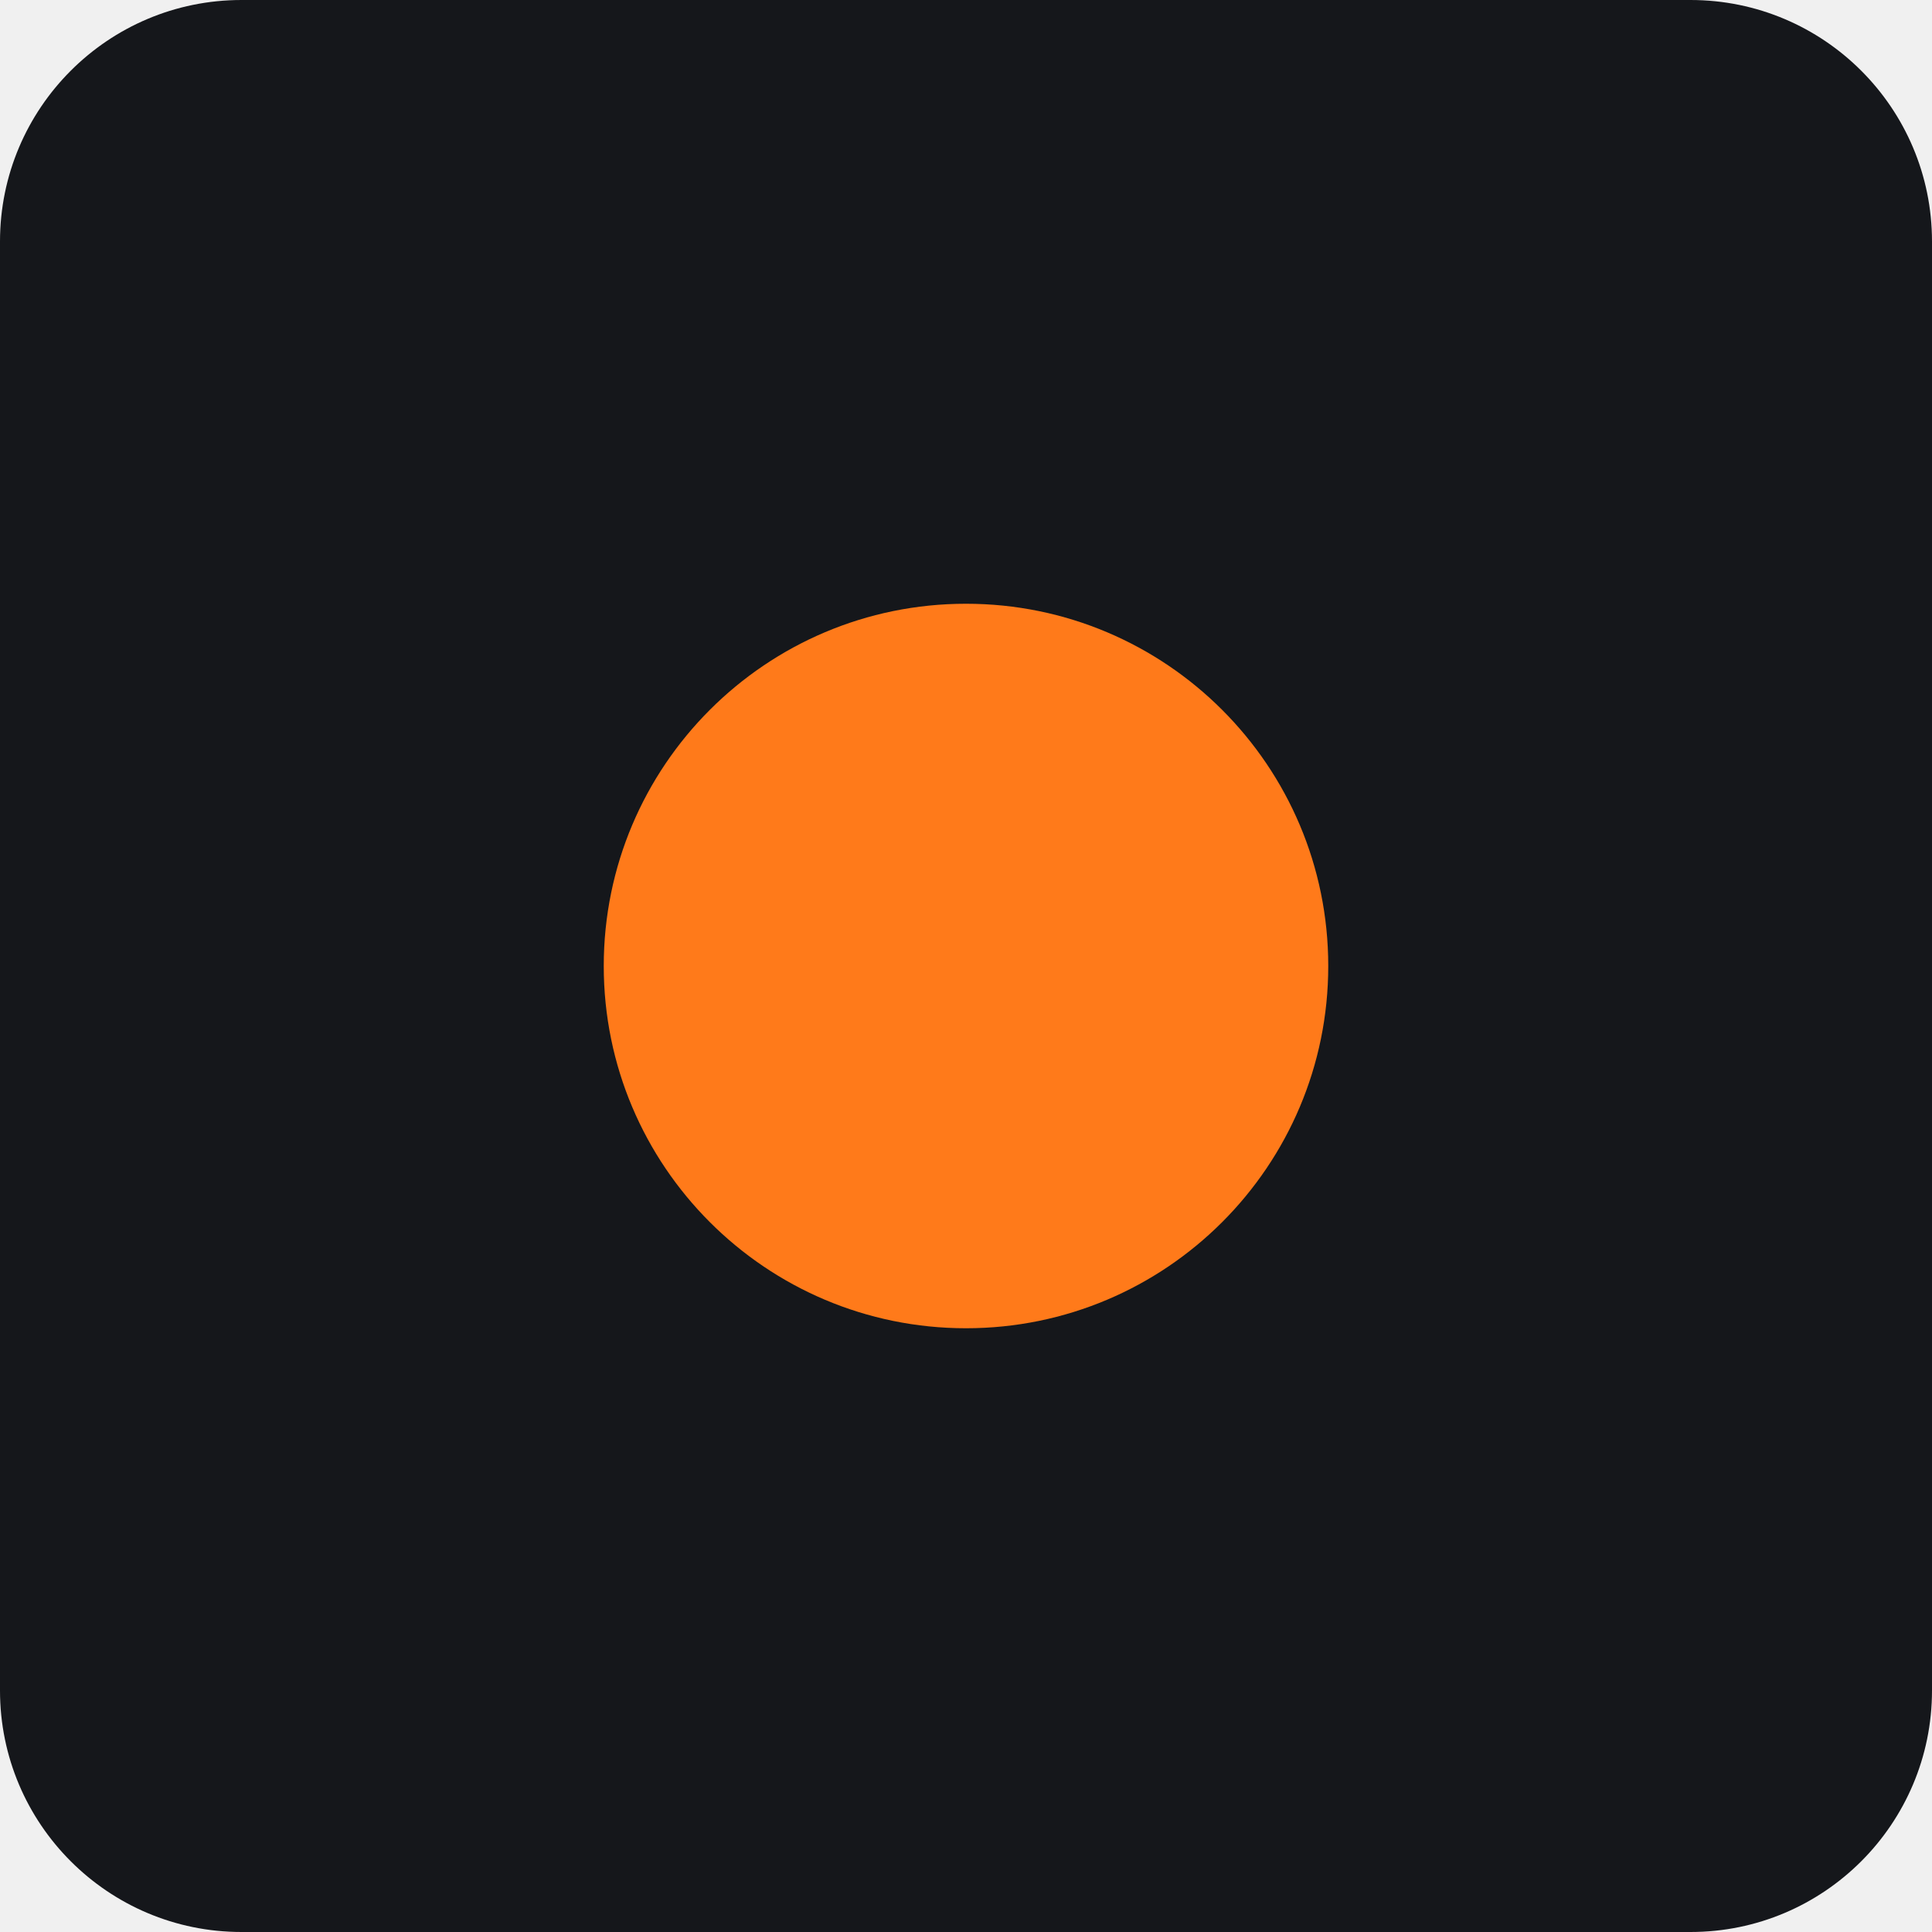
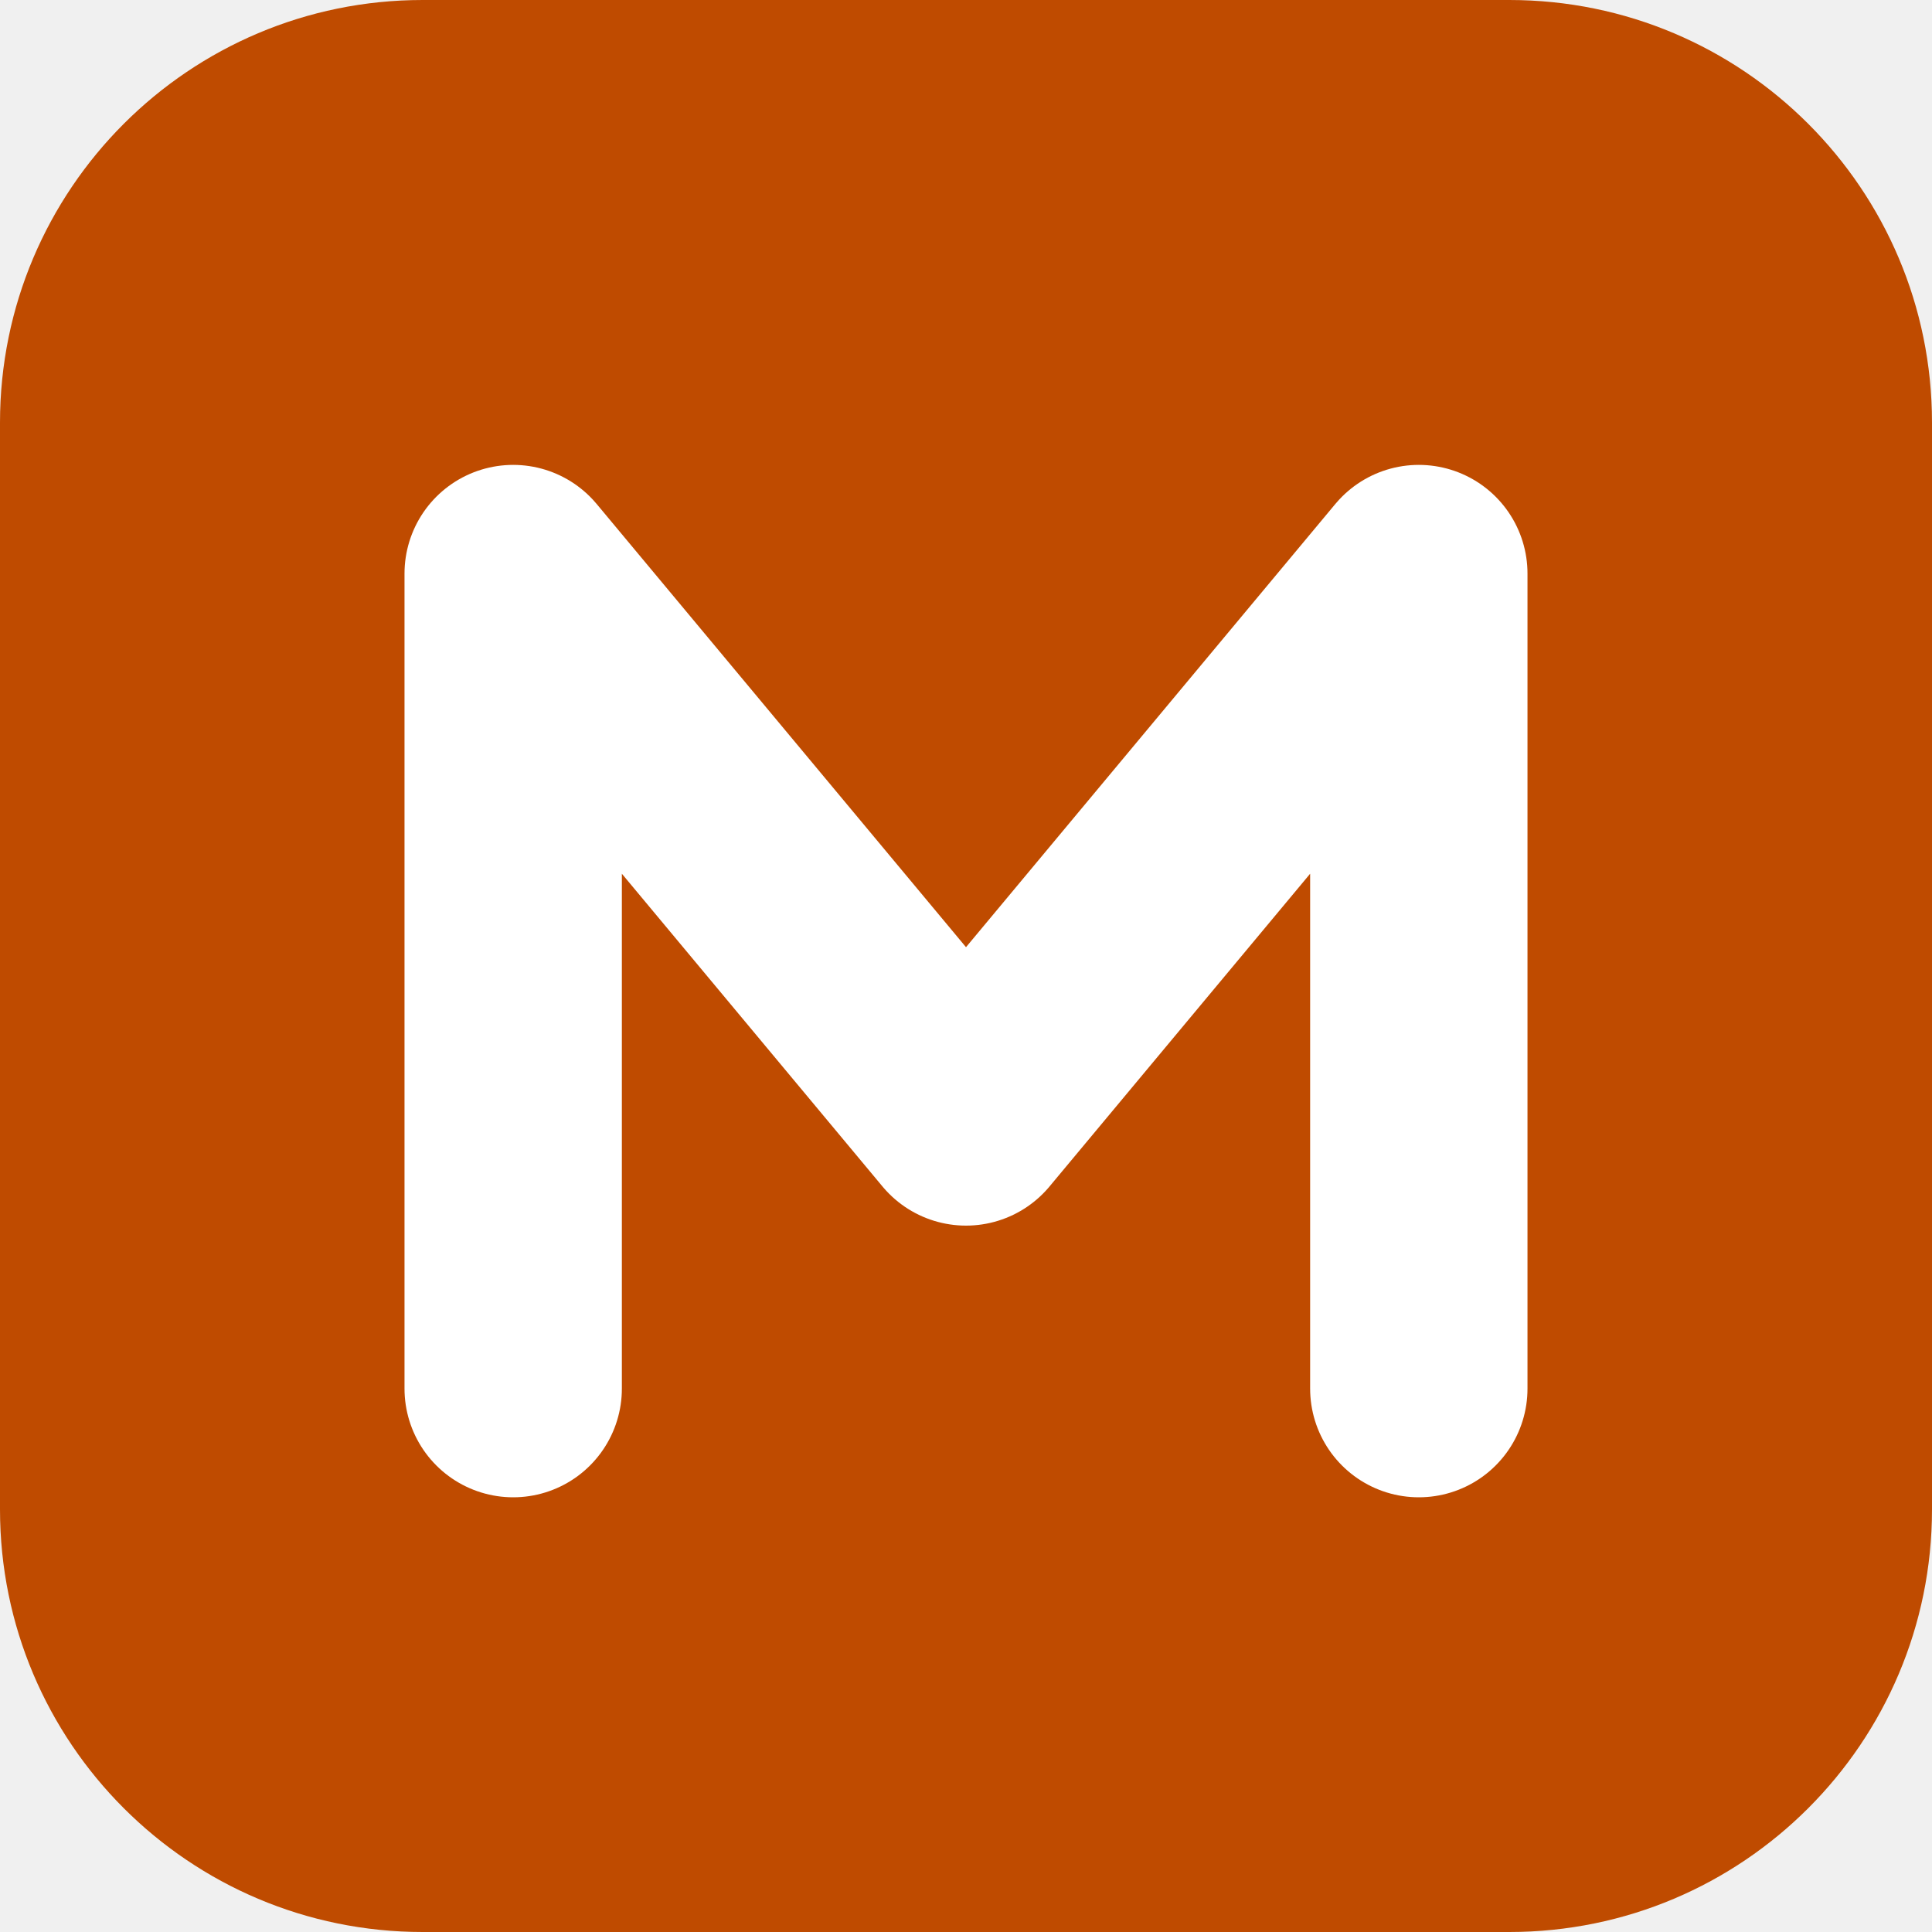
- <svg xmlns="http://www.w3.org/2000/svg" width="16" height="16" viewBox="0 0 16 16">
-   <rect width="16" height="16" rx="2" fill="#15171b" />
-   <circle cx="8" cy="8" r="3" fill="#ff7a1a" />
+ <svg xmlns="http://www.w3.org/2000/svg" width="32" height="32" viewBox="0 0 32 32">
+   <rect width="32" height="32" rx="7" fill="#bf4b00" />
+   <path d="M8.5 23V9.5L16 18.5L23.5 9.5V23" fill="none" stroke="#fff" stroke-width="3.6" stroke-linecap="round" stroke-linejoin="round" />
</svg>
